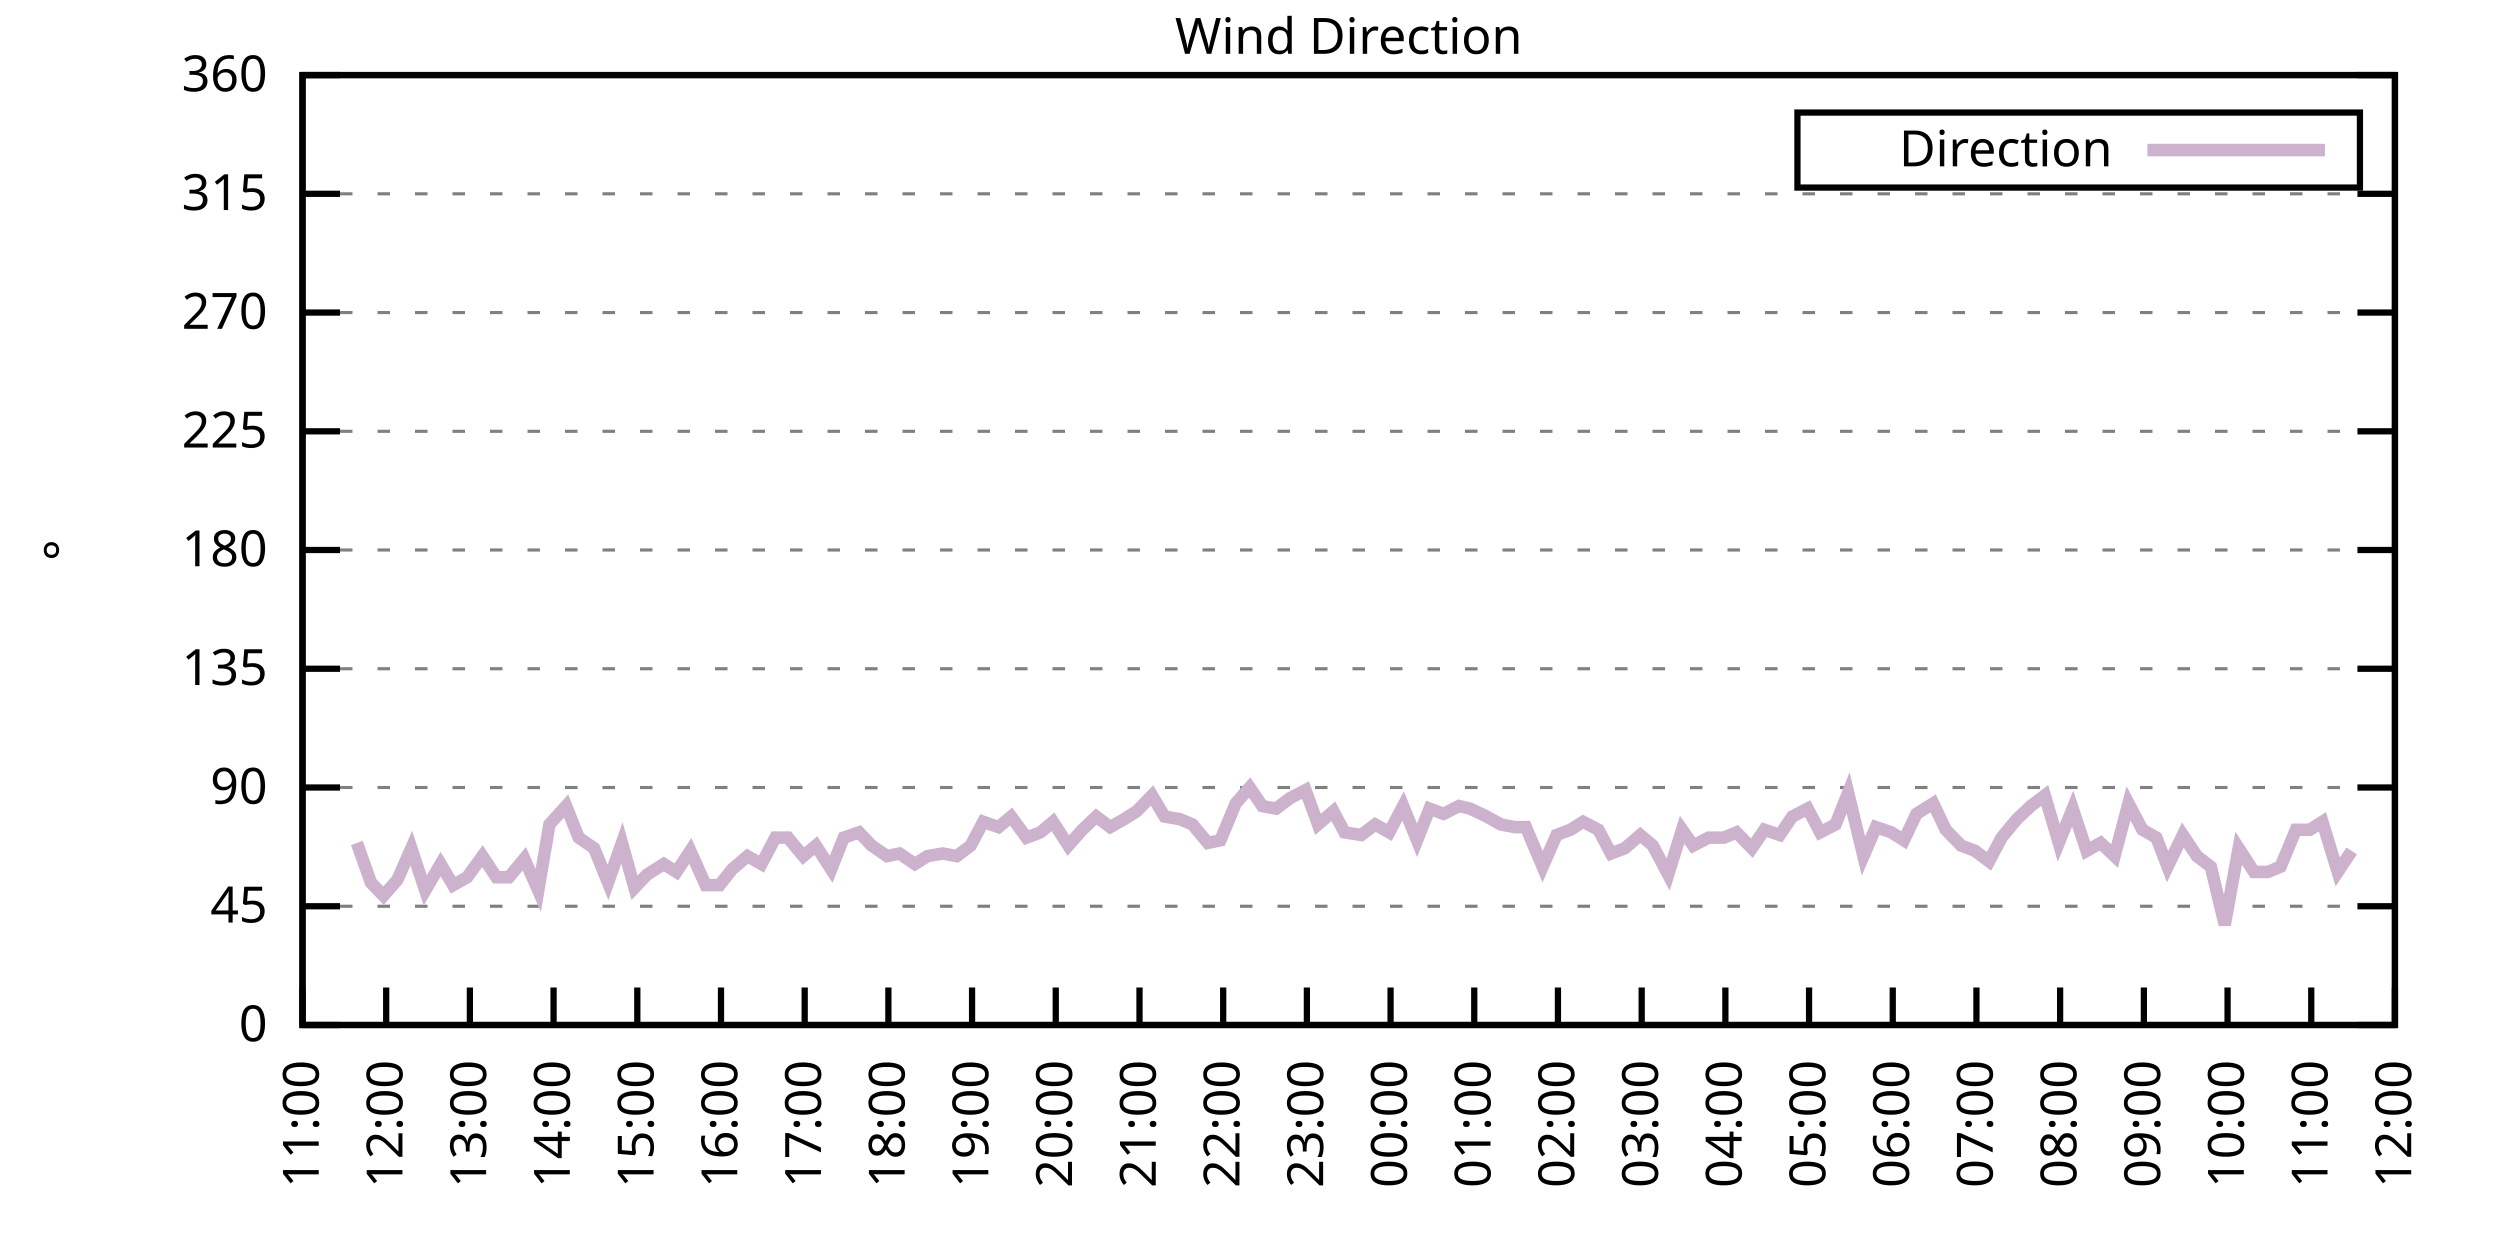
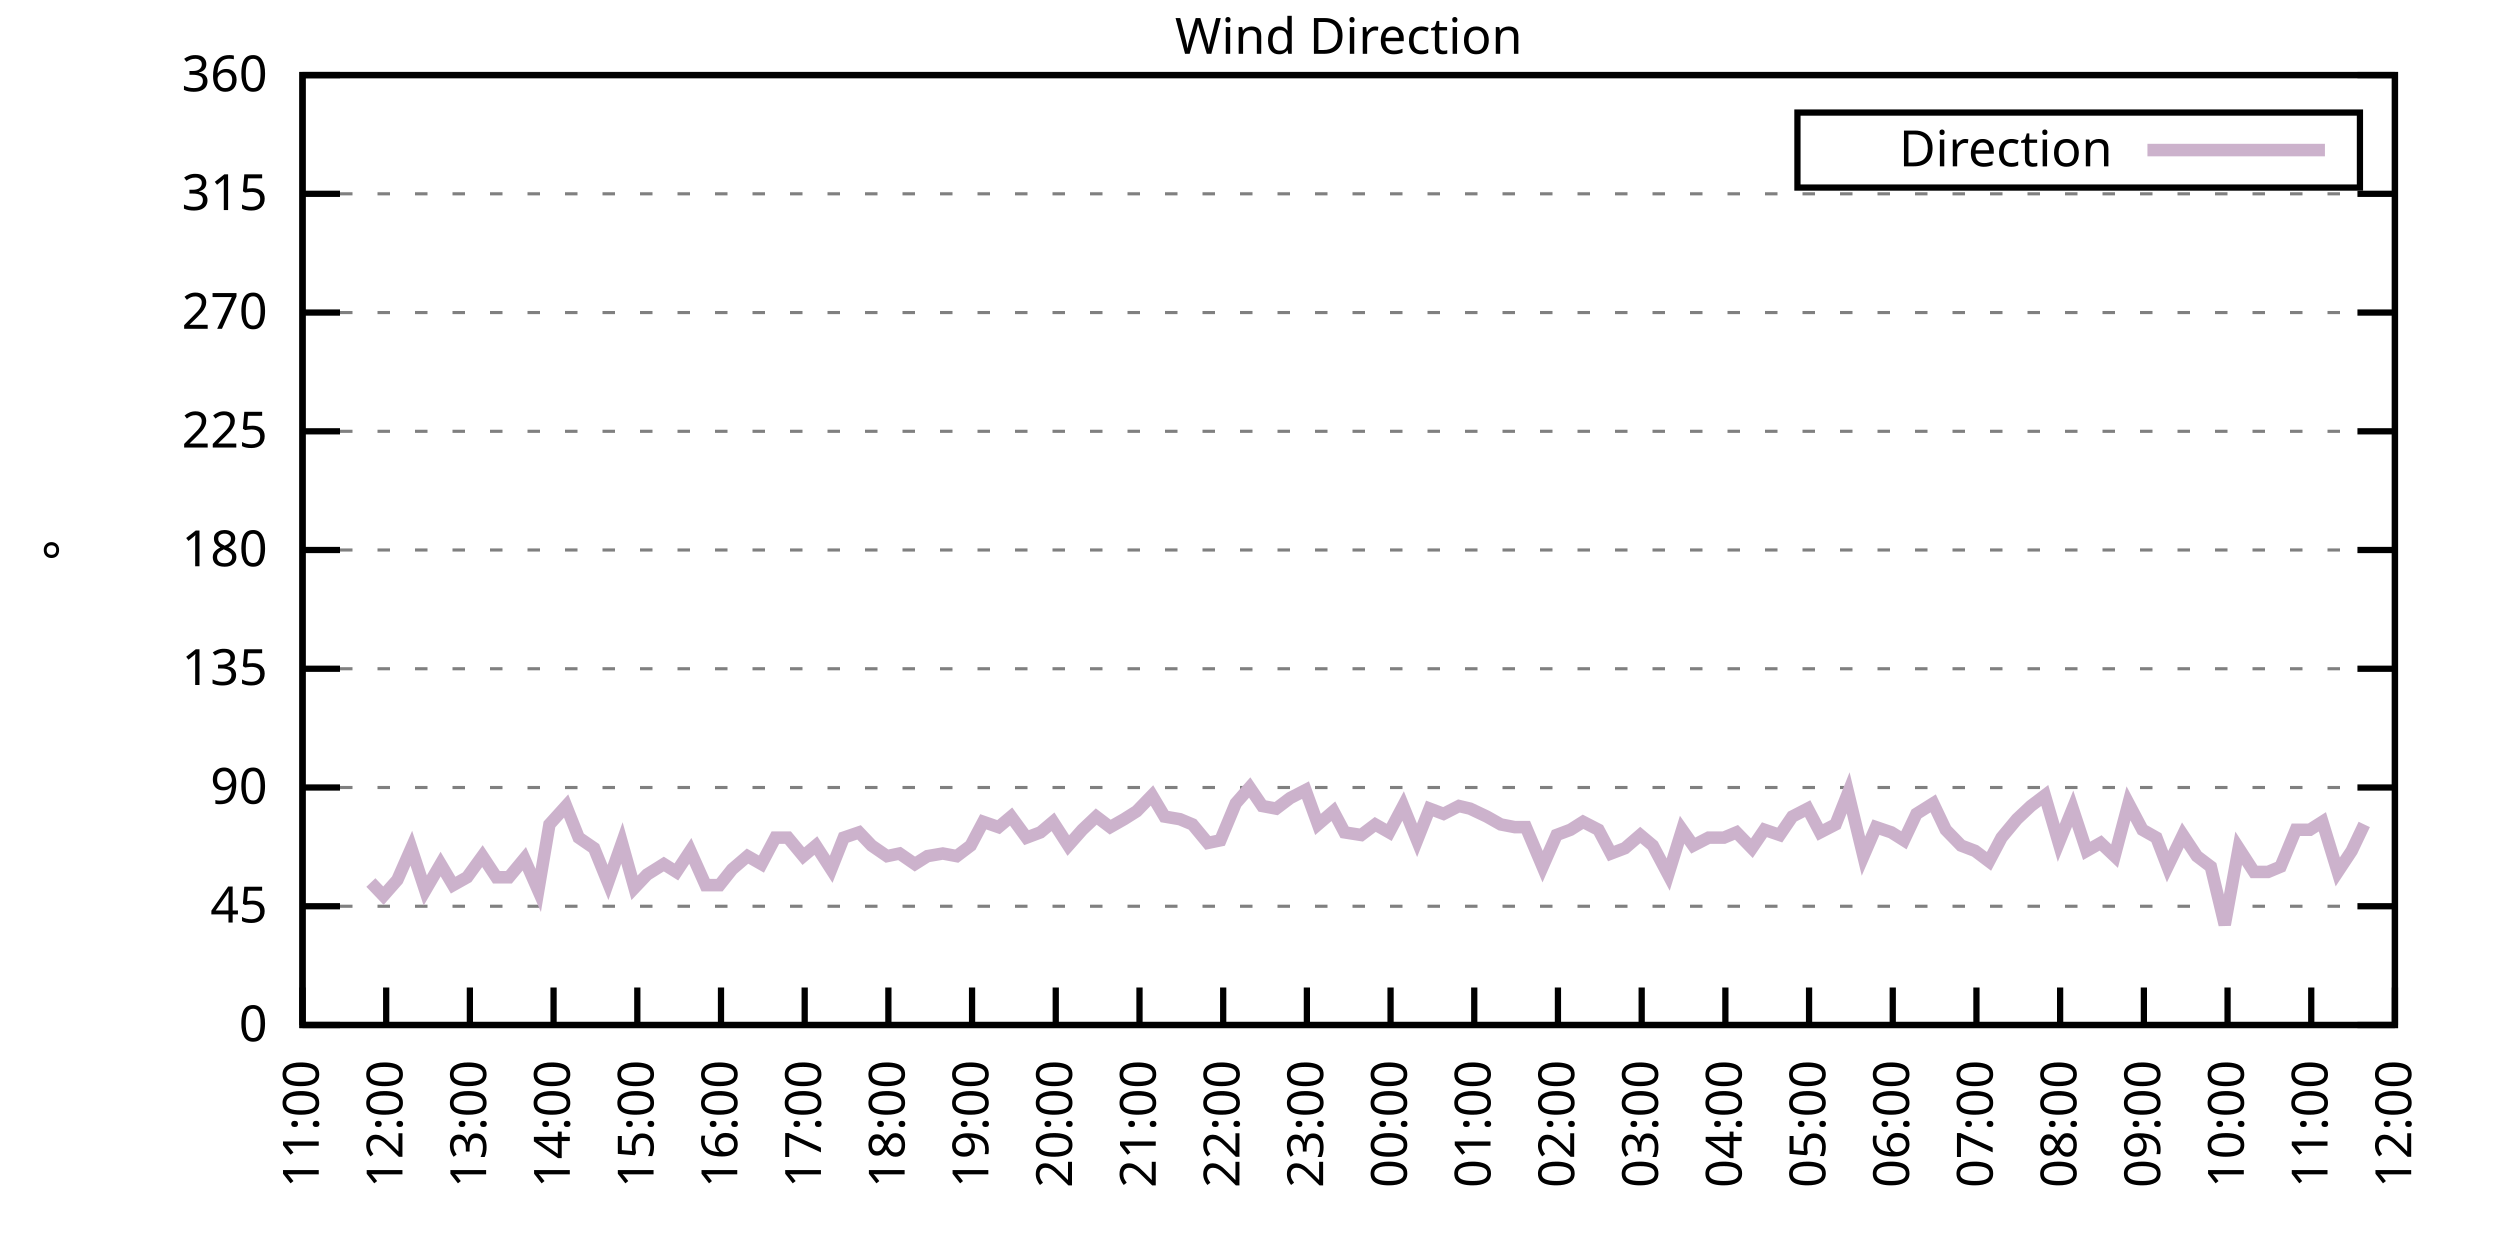
<svg xmlns="http://www.w3.org/2000/svg" xmlns:xlink="http://www.w3.org/1999/xlink" width="400" height="200" viewBox="0 0 400 200">
  <g id="gnuplot_canvas">
    <rect x="0" y="0" width="400" height="200" fill="none" />
    <defs>
      <circle id="gpDot" r="0.5" stroke-width="0.5" stroke="currentColor" />
      <path id="gpPt0" stroke-width="0.333" stroke="currentColor" d="M-1,0 h2 M0,-1 v2" />
      <path id="gpPt1" stroke-width="0.333" stroke="currentColor" d="M-1,-1 L1,1 M1,-1 L-1,1" />
      <path id="gpPt2" stroke-width="0.333" stroke="currentColor" d="M-1,0 L1,0 M0,-1 L0,1 M-1,-1 L1,1 M-1,1 L1,-1" />
      <rect id="gpPt3" stroke-width="0.333" stroke="currentColor" x="-1" y="-1" width="2" height="2" />
      <rect id="gpPt4" stroke-width="0.333" stroke="currentColor" fill="currentColor" x="-1" y="-1" width="2" height="2" />
      <circle id="gpPt5" stroke-width="0.333" stroke="currentColor" cx="0" cy="0" r="1" />
      <use xlink:href="#gpPt5" id="gpPt6" fill="currentColor" stroke="none" />
      <path id="gpPt7" stroke-width="0.333" stroke="currentColor" d="M0,-1.33 L-1.33,0.67 L1.33,0.67 z" />
      <use xlink:href="#gpPt7" id="gpPt8" fill="currentColor" stroke="none" />
      <use xlink:href="#gpPt7" id="gpPt9" stroke="currentColor" transform="rotate(180)" />
      <use xlink:href="#gpPt9" id="gpPt10" fill="currentColor" stroke="none" />
      <use xlink:href="#gpPt3" id="gpPt11" stroke="currentColor" transform="rotate(45)" />
      <use xlink:href="#gpPt11" id="gpPt12" fill="currentColor" stroke="none" />
      <path id="gpPt13" stroke-width="0.333" stroke="currentColor" d="M0,1.330 L1.265,0.411 L0.782,-1.067 L-0.782,-1.076 L-1.265,0.411 z" />
      <use xlink:href="#gpPt13" id="gpPt14" fill="currentColor" stroke="none" />
      <filter id="textbox" filterUnits="objectBoundingBox" x="0" y="0" height="1" width="1">
        <feFlood flood-color="white" flood-opacity="1" result="bgnd" />
        <feComposite in="SourceGraphic" in2="bgnd" operator="atop" />
      </filter>
      <filter id="greybox" filterUnits="objectBoundingBox" x="0" y="0" height="1" width="1">
        <feFlood flood-color="lightgrey" flood-opacity="1" result="grey" />
        <feComposite in="SourceGraphic" in2="grey" operator="atop" />
      </filter>
    </defs>
    <g fill="none" color="white" stroke="currentColor" stroke-width="1.00" stroke-linecap="butt" stroke-linejoin="miter">
</g>
    <g fill="none" color="black" stroke="currentColor" stroke-width="1.00" stroke-linecap="butt" stroke-linejoin="miter">
      <g stroke="none" shape-rendering="crispEdges">
        <polygon fill="rgb(255, 255, 255)" points="48.40,164.00 383.18,164.00 383.18,12.02 48.40,12.02 " />
      </g>
    </g>
    <g fill="none" color="black" stroke="currentColor" stroke-width="1.00" stroke-linecap="butt" stroke-linejoin="miter">
</g>
    <g fill="none" color="black" stroke="black" stroke-width="0.50" stroke-linecap="butt" stroke-linejoin="miter">
</g>
    <g fill="none" color="gray" stroke="currentColor" stroke-width="0.50" stroke-linecap="butt" stroke-linejoin="miter">
      <path stroke="gray" stroke-dasharray="2,4" class="gridline" d="M48.40,164.00 L383.19,164.00  " />
    </g>
    <g fill="none" color="gray" stroke="gray" stroke-width="1.00" stroke-linecap="butt" stroke-linejoin="miter">
</g>
    <g fill="none" color="black" stroke="currentColor" stroke-width="1.00" stroke-linecap="butt" stroke-linejoin="miter">
      <path stroke="black" d="M48.40,164.00 L54.40,164.00 M383.19,164.00 L377.19,164.00  " />
      <g transform="translate(42.80,166.60)" stroke="none" fill="black" font-family="Sans" font-size="8.00" text-anchor="end">
        <text>
          <tspan font-family="Sans"> 0</tspan>
        </text>
      </g>
    </g>
    <g fill="none" color="black" stroke="currentColor" stroke-width="1.00" stroke-linecap="butt" stroke-linejoin="miter">
</g>
    <g fill="none" color="black" stroke="black" stroke-width="0.50" stroke-linecap="butt" stroke-linejoin="miter">
</g>
    <g fill="none" color="gray" stroke="currentColor" stroke-width="0.50" stroke-linecap="butt" stroke-linejoin="miter">
      <path stroke="gray" stroke-dasharray="2,4" class="gridline" d="M48.40,145.00 L383.19,145.00  " />
    </g>
    <g fill="none" color="gray" stroke="gray" stroke-width="1.00" stroke-linecap="butt" stroke-linejoin="miter">
</g>
    <g fill="none" color="black" stroke="currentColor" stroke-width="1.00" stroke-linecap="butt" stroke-linejoin="miter">
      <path stroke="black" d="M48.40,145.00 L54.40,145.00 M383.19,145.00 L377.19,145.00  " />
      <g transform="translate(42.80,147.60)" stroke="none" fill="black" font-family="Sans" font-size="8.00" text-anchor="end">
        <text>
          <tspan font-family="Sans"> 45</tspan>
        </text>
      </g>
    </g>
    <g fill="none" color="black" stroke="currentColor" stroke-width="1.00" stroke-linecap="butt" stroke-linejoin="miter">
</g>
    <g fill="none" color="black" stroke="black" stroke-width="0.50" stroke-linecap="butt" stroke-linejoin="miter">
</g>
    <g fill="none" color="gray" stroke="currentColor" stroke-width="0.50" stroke-linecap="butt" stroke-linejoin="miter">
      <path stroke="gray" stroke-dasharray="2,4" class="gridline" d="M48.40,126.00 L383.19,126.00  " />
    </g>
    <g fill="none" color="gray" stroke="gray" stroke-width="1.00" stroke-linecap="butt" stroke-linejoin="miter">
</g>
    <g fill="none" color="black" stroke="currentColor" stroke-width="1.00" stroke-linecap="butt" stroke-linejoin="miter">
      <path stroke="black" d="M48.40,126.00 L54.40,126.00 M383.19,126.00 L377.19,126.00  " />
      <g transform="translate(42.80,128.60)" stroke="none" fill="black" font-family="Sans" font-size="8.00" text-anchor="end">
        <text>
          <tspan font-family="Sans"> 90</tspan>
        </text>
      </g>
    </g>
    <g fill="none" color="black" stroke="currentColor" stroke-width="1.00" stroke-linecap="butt" stroke-linejoin="miter">
</g>
    <g fill="none" color="black" stroke="black" stroke-width="0.50" stroke-linecap="butt" stroke-linejoin="miter">
</g>
    <g fill="none" color="gray" stroke="currentColor" stroke-width="0.50" stroke-linecap="butt" stroke-linejoin="miter">
      <path stroke="gray" stroke-dasharray="2,4" class="gridline" d="M48.40,107.00 L383.19,107.00  " />
    </g>
    <g fill="none" color="gray" stroke="gray" stroke-width="1.00" stroke-linecap="butt" stroke-linejoin="miter">
</g>
    <g fill="none" color="black" stroke="currentColor" stroke-width="1.00" stroke-linecap="butt" stroke-linejoin="miter">
      <path stroke="black" d="M48.40,107.00 L54.40,107.00 M383.19,107.00 L377.19,107.00  " />
      <g transform="translate(42.80,109.60)" stroke="none" fill="black" font-family="Sans" font-size="8.00" text-anchor="end">
        <text>
          <tspan font-family="Sans"> 135</tspan>
        </text>
      </g>
    </g>
    <g fill="none" color="black" stroke="currentColor" stroke-width="1.00" stroke-linecap="butt" stroke-linejoin="miter">
</g>
    <g fill="none" color="black" stroke="black" stroke-width="0.50" stroke-linecap="butt" stroke-linejoin="miter">
</g>
    <g fill="none" color="gray" stroke="currentColor" stroke-width="0.50" stroke-linecap="butt" stroke-linejoin="miter">
      <path stroke="gray" stroke-dasharray="2,4" class="gridline" d="M48.40,88.00 L383.19,88.00  " />
    </g>
    <g fill="none" color="gray" stroke="gray" stroke-width="1.00" stroke-linecap="butt" stroke-linejoin="miter">
</g>
    <g fill="none" color="black" stroke="currentColor" stroke-width="1.00" stroke-linecap="butt" stroke-linejoin="miter">
      <path stroke="black" d="M48.40,88.00 L54.40,88.00 M383.19,88.00 L377.19,88.00  " />
      <g transform="translate(42.80,90.60)" stroke="none" fill="black" font-family="Sans" font-size="8.00" text-anchor="end">
        <text>
          <tspan font-family="Sans"> 180</tspan>
        </text>
      </g>
    </g>
    <g fill="none" color="black" stroke="currentColor" stroke-width="1.00" stroke-linecap="butt" stroke-linejoin="miter">
</g>
    <g fill="none" color="black" stroke="black" stroke-width="0.50" stroke-linecap="butt" stroke-linejoin="miter">
</g>
    <g fill="none" color="gray" stroke="currentColor" stroke-width="0.50" stroke-linecap="butt" stroke-linejoin="miter">
      <path stroke="gray" stroke-dasharray="2,4" class="gridline" d="M48.40,69.01 L383.19,69.01  " />
    </g>
    <g fill="none" color="gray" stroke="gray" stroke-width="1.00" stroke-linecap="butt" stroke-linejoin="miter">
</g>
    <g fill="none" color="black" stroke="currentColor" stroke-width="1.00" stroke-linecap="butt" stroke-linejoin="miter">
      <path stroke="black" d="M48.40,69.01 L54.40,69.01 M383.19,69.01 L377.19,69.01  " />
      <g transform="translate(42.80,71.61)" stroke="none" fill="black" font-family="Sans" font-size="8.00" text-anchor="end">
        <text>
          <tspan font-family="Sans"> 225</tspan>
        </text>
      </g>
    </g>
    <g fill="none" color="black" stroke="currentColor" stroke-width="1.00" stroke-linecap="butt" stroke-linejoin="miter">
</g>
    <g fill="none" color="black" stroke="black" stroke-width="0.50" stroke-linecap="butt" stroke-linejoin="miter">
</g>
    <g fill="none" color="gray" stroke="currentColor" stroke-width="0.50" stroke-linecap="butt" stroke-linejoin="miter">
      <path stroke="gray" stroke-dasharray="2,4" class="gridline" d="M48.40,50.01 L383.19,50.01  " />
    </g>
    <g fill="none" color="gray" stroke="gray" stroke-width="1.00" stroke-linecap="butt" stroke-linejoin="miter">
</g>
    <g fill="none" color="black" stroke="currentColor" stroke-width="1.00" stroke-linecap="butt" stroke-linejoin="miter">
      <path stroke="black" d="M48.40,50.01 L54.40,50.01 M383.19,50.01 L377.19,50.01  " />
      <g transform="translate(42.80,52.61)" stroke="none" fill="black" font-family="Sans" font-size="8.00" text-anchor="end">
        <text>
          <tspan font-family="Sans"> 270</tspan>
        </text>
      </g>
    </g>
    <g fill="none" color="black" stroke="currentColor" stroke-width="1.00" stroke-linecap="butt" stroke-linejoin="miter">
</g>
    <g fill="none" color="black" stroke="black" stroke-width="0.50" stroke-linecap="butt" stroke-linejoin="miter">
</g>
    <g fill="none" color="gray" stroke="currentColor" stroke-width="0.50" stroke-linecap="butt" stroke-linejoin="miter">
      <path stroke="gray" stroke-dasharray="2,4" class="gridline" d="M48.40,31.01 L383.19,31.01  " />
    </g>
    <g fill="none" color="gray" stroke="gray" stroke-width="1.00" stroke-linecap="butt" stroke-linejoin="miter">
</g>
    <g fill="none" color="black" stroke="currentColor" stroke-width="1.00" stroke-linecap="butt" stroke-linejoin="miter">
      <path stroke="black" d="M48.40,31.01 L54.40,31.01 M383.19,31.01 L377.19,31.01  " />
      <g transform="translate(42.80,33.61)" stroke="none" fill="black" font-family="Sans" font-size="8.00" text-anchor="end">
        <text>
          <tspan font-family="Sans"> 315</tspan>
        </text>
      </g>
    </g>
    <g fill="none" color="black" stroke="currentColor" stroke-width="1.00" stroke-linecap="butt" stroke-linejoin="miter">
</g>
    <g fill="none" color="black" stroke="black" stroke-width="0.50" stroke-linecap="butt" stroke-linejoin="miter">
</g>
    <g fill="none" color="gray" stroke="currentColor" stroke-width="0.50" stroke-linecap="butt" stroke-linejoin="miter">
      <path stroke="gray" stroke-dasharray="2,4" class="gridline" d="M48.40,12.01 L383.19,12.01  " />
    </g>
    <g fill="none" color="gray" stroke="gray" stroke-width="1.00" stroke-linecap="butt" stroke-linejoin="miter">
</g>
    <g fill="none" color="black" stroke="currentColor" stroke-width="1.00" stroke-linecap="butt" stroke-linejoin="miter">
      <path stroke="black" d="M48.40,12.01 L54.40,12.01 M383.19,12.01 L377.19,12.01  " />
      <g transform="translate(42.80,14.61)" stroke="none" fill="black" font-family="Sans" font-size="8.00" text-anchor="end">
        <text>
          <tspan font-family="Sans"> 360</tspan>
        </text>
      </g>
    </g>
    <g fill="none" color="black" stroke="currentColor" stroke-width="1.00" stroke-linecap="butt" stroke-linejoin="miter">
      <path stroke="black" d="M48.40,164.00 L48.40,158.00  " />
      <g transform="translate(51.00,169.60) rotate(270.00)" stroke="none" fill="black" font-family="Sans" font-size="8.00" text-anchor="end">
        <text>
          <tspan font-family="Sans">11:00</tspan>
        </text>
      </g>
    </g>
    <g fill="none" color="black" stroke="currentColor" stroke-width="1.00" stroke-linecap="butt" stroke-linejoin="miter">
      <path stroke="black" d="M61.79,164.00 L61.79,158.00  " />
      <g transform="translate(64.39,169.60) rotate(270.00)" stroke="none" fill="black" font-family="Sans" font-size="8.00" text-anchor="end">
        <text>
          <tspan font-family="Sans">12:00</tspan>
        </text>
      </g>
    </g>
    <g fill="none" color="black" stroke="currentColor" stroke-width="1.00" stroke-linecap="butt" stroke-linejoin="miter">
      <path stroke="black" d="M75.18,164.00 L75.18,158.00  " />
      <g transform="translate(77.78,169.60) rotate(270.00)" stroke="none" fill="black" font-family="Sans" font-size="8.00" text-anchor="end">
        <text>
          <tspan font-family="Sans">13:00</tspan>
        </text>
      </g>
    </g>
    <g fill="none" color="black" stroke="currentColor" stroke-width="1.00" stroke-linecap="butt" stroke-linejoin="miter">
      <path stroke="black" d="M88.57,164.00 L88.57,158.00  " />
      <g transform="translate(91.17,169.60) rotate(270.00)" stroke="none" fill="black" font-family="Sans" font-size="8.00" text-anchor="end">
        <text>
          <tspan font-family="Sans">14:00</tspan>
        </text>
      </g>
    </g>
    <g fill="none" color="black" stroke="currentColor" stroke-width="1.00" stroke-linecap="butt" stroke-linejoin="miter">
      <path stroke="black" d="M101.97,164.00 L101.97,158.00  " />
      <g transform="translate(104.57,169.60) rotate(270.00)" stroke="none" fill="black" font-family="Sans" font-size="8.00" text-anchor="end">
        <text>
          <tspan font-family="Sans">15:00</tspan>
        </text>
      </g>
    </g>
    <g fill="none" color="black" stroke="currentColor" stroke-width="1.00" stroke-linecap="butt" stroke-linejoin="miter">
      <path stroke="black" d="M115.36,164.00 L115.36,158.00  " />
      <g transform="translate(117.96,169.60) rotate(270.00)" stroke="none" fill="black" font-family="Sans" font-size="8.00" text-anchor="end">
        <text>
          <tspan font-family="Sans">16:00</tspan>
        </text>
      </g>
    </g>
    <g fill="none" color="black" stroke="currentColor" stroke-width="1.00" stroke-linecap="butt" stroke-linejoin="miter">
      <path stroke="black" d="M128.75,164.00 L128.75,158.00  " />
      <g transform="translate(131.35,169.60) rotate(270.00)" stroke="none" fill="black" font-family="Sans" font-size="8.00" text-anchor="end">
        <text>
          <tspan font-family="Sans">17:00</tspan>
        </text>
      </g>
    </g>
    <g fill="none" color="black" stroke="currentColor" stroke-width="1.00" stroke-linecap="butt" stroke-linejoin="miter">
      <path stroke="black" d="M142.14,164.00 L142.14,158.00  " />
      <g transform="translate(144.74,169.60) rotate(270.00)" stroke="none" fill="black" font-family="Sans" font-size="8.00" text-anchor="end">
        <text>
          <tspan font-family="Sans">18:00</tspan>
        </text>
      </g>
    </g>
    <g fill="none" color="black" stroke="currentColor" stroke-width="1.00" stroke-linecap="butt" stroke-linejoin="miter">
      <path stroke="black" d="M155.53,164.00 L155.53,158.00  " />
      <g transform="translate(158.13,169.60) rotate(270.00)" stroke="none" fill="black" font-family="Sans" font-size="8.00" text-anchor="end">
        <text>
          <tspan font-family="Sans">19:00</tspan>
        </text>
      </g>
    </g>
    <g fill="none" color="black" stroke="currentColor" stroke-width="1.00" stroke-linecap="butt" stroke-linejoin="miter">
      <path stroke="black" d="M168.92,164.00 L168.92,158.00  " />
      <g transform="translate(171.52,169.60) rotate(270.00)" stroke="none" fill="black" font-family="Sans" font-size="8.00" text-anchor="end">
        <text>
          <tspan font-family="Sans">20:00</tspan>
        </text>
      </g>
    </g>
    <g fill="none" color="black" stroke="currentColor" stroke-width="1.00" stroke-linecap="butt" stroke-linejoin="miter">
      <path stroke="black" d="M182.32,164.00 L182.32,158.00  " />
      <g transform="translate(184.92,169.60) rotate(270.00)" stroke="none" fill="black" font-family="Sans" font-size="8.00" text-anchor="end">
        <text>
          <tspan font-family="Sans">21:00</tspan>
        </text>
      </g>
    </g>
    <g fill="none" color="black" stroke="currentColor" stroke-width="1.00" stroke-linecap="butt" stroke-linejoin="miter">
      <path stroke="black" d="M195.71,164.00 L195.71,158.00  " />
      <g transform="translate(198.31,169.60) rotate(270.00)" stroke="none" fill="black" font-family="Sans" font-size="8.00" text-anchor="end">
        <text>
          <tspan font-family="Sans">22:00</tspan>
        </text>
      </g>
    </g>
    <g fill="none" color="black" stroke="currentColor" stroke-width="1.00" stroke-linecap="butt" stroke-linejoin="miter">
      <path stroke="black" d="M209.10,164.00 L209.10,158.00  " />
      <g transform="translate(211.70,169.60) rotate(270.00)" stroke="none" fill="black" font-family="Sans" font-size="8.00" text-anchor="end">
        <text>
          <tspan font-family="Sans">23:00</tspan>
        </text>
      </g>
    </g>
    <g fill="none" color="black" stroke="currentColor" stroke-width="1.00" stroke-linecap="butt" stroke-linejoin="miter">
      <path stroke="black" d="M222.49,164.00 L222.49,158.00  " />
      <g transform="translate(225.09,169.60) rotate(270.00)" stroke="none" fill="black" font-family="Sans" font-size="8.00" text-anchor="end">
        <text>
          <tspan font-family="Sans">00:00</tspan>
        </text>
      </g>
    </g>
    <g fill="none" color="black" stroke="currentColor" stroke-width="1.00" stroke-linecap="butt" stroke-linejoin="miter">
      <path stroke="black" d="M235.88,164.00 L235.88,158.00  " />
      <g transform="translate(238.48,169.60) rotate(270.00)" stroke="none" fill="black" font-family="Sans" font-size="8.00" text-anchor="end">
        <text>
          <tspan font-family="Sans">01:00</tspan>
        </text>
      </g>
    </g>
    <g fill="none" color="black" stroke="currentColor" stroke-width="1.00" stroke-linecap="butt" stroke-linejoin="miter">
      <path stroke="black" d="M249.27,164.00 L249.27,158.00  " />
      <g transform="translate(251.87,169.60) rotate(270.00)" stroke="none" fill="black" font-family="Sans" font-size="8.00" text-anchor="end">
        <text>
          <tspan font-family="Sans">02:00</tspan>
        </text>
      </g>
    </g>
    <g fill="none" color="black" stroke="currentColor" stroke-width="1.00" stroke-linecap="butt" stroke-linejoin="miter">
      <path stroke="black" d="M262.67,164.00 L262.67,158.00  " />
      <g transform="translate(265.27,169.60) rotate(270.00)" stroke="none" fill="black" font-family="Sans" font-size="8.00" text-anchor="end">
        <text>
          <tspan font-family="Sans">03:00</tspan>
        </text>
      </g>
    </g>
    <g fill="none" color="black" stroke="currentColor" stroke-width="1.00" stroke-linecap="butt" stroke-linejoin="miter">
      <path stroke="black" d="M276.06,164.00 L276.06,158.00  " />
      <g transform="translate(278.66,169.60) rotate(270.00)" stroke="none" fill="black" font-family="Sans" font-size="8.00" text-anchor="end">
        <text>
          <tspan font-family="Sans">04:00</tspan>
        </text>
      </g>
    </g>
    <g fill="none" color="black" stroke="currentColor" stroke-width="1.00" stroke-linecap="butt" stroke-linejoin="miter">
      <path stroke="black" d="M289.45,164.00 L289.45,158.00  " />
      <g transform="translate(292.05,169.60) rotate(270.00)" stroke="none" fill="black" font-family="Sans" font-size="8.00" text-anchor="end">
        <text>
          <tspan font-family="Sans">05:00</tspan>
        </text>
      </g>
    </g>
    <g fill="none" color="black" stroke="currentColor" stroke-width="1.00" stroke-linecap="butt" stroke-linejoin="miter">
      <path stroke="black" d="M302.84,164.00 L302.84,158.00  " />
      <g transform="translate(305.44,169.60) rotate(270.00)" stroke="none" fill="black" font-family="Sans" font-size="8.00" text-anchor="end">
        <text>
          <tspan font-family="Sans">06:00</tspan>
        </text>
      </g>
    </g>
    <g fill="none" color="black" stroke="currentColor" stroke-width="1.00" stroke-linecap="butt" stroke-linejoin="miter">
      <path stroke="black" d="M316.23,164.00 L316.23,158.00  " />
      <g transform="translate(318.83,169.60) rotate(270.00)" stroke="none" fill="black" font-family="Sans" font-size="8.00" text-anchor="end">
        <text>
          <tspan font-family="Sans">07:00</tspan>
        </text>
      </g>
    </g>
    <g fill="none" color="black" stroke="currentColor" stroke-width="1.00" stroke-linecap="butt" stroke-linejoin="miter">
      <path stroke="black" d="M329.62,164.00 L329.62,158.00  " />
      <g transform="translate(332.22,169.60) rotate(270.00)" stroke="none" fill="black" font-family="Sans" font-size="8.00" text-anchor="end">
        <text>
          <tspan font-family="Sans">08:00</tspan>
        </text>
      </g>
    </g>
    <g fill="none" color="black" stroke="currentColor" stroke-width="1.00" stroke-linecap="butt" stroke-linejoin="miter">
      <path stroke="black" d="M343.02,164.00 L343.02,158.00  " />
      <g transform="translate(345.62,169.60) rotate(270.00)" stroke="none" fill="black" font-family="Sans" font-size="8.00" text-anchor="end">
        <text>
          <tspan font-family="Sans">09:00</tspan>
        </text>
      </g>
    </g>
    <g fill="none" color="black" stroke="currentColor" stroke-width="1.00" stroke-linecap="butt" stroke-linejoin="miter">
      <path stroke="black" d="M356.41,164.00 L356.41,158.00  " />
      <g transform="translate(359.01,169.60) rotate(270.00)" stroke="none" fill="black" font-family="Sans" font-size="8.00" text-anchor="end">
        <text>
          <tspan font-family="Sans">10:00</tspan>
        </text>
      </g>
    </g>
    <g fill="none" color="black" stroke="currentColor" stroke-width="1.00" stroke-linecap="butt" stroke-linejoin="miter">
      <path stroke="black" d="M369.80,164.00 L369.80,158.00  " />
      <g transform="translate(372.40,169.60) rotate(270.00)" stroke="none" fill="black" font-family="Sans" font-size="8.00" text-anchor="end">
        <text>
          <tspan font-family="Sans">11:00</tspan>
        </text>
      </g>
    </g>
    <g fill="none" color="black" stroke="currentColor" stroke-width="1.00" stroke-linecap="butt" stroke-linejoin="miter">
      <path stroke="black" d="M383.19,164.00 L383.19,158.00  " />
      <g transform="translate(385.79,169.60) rotate(270.00)" stroke="none" fill="black" font-family="Sans" font-size="8.00" text-anchor="end">
        <text>
          <tspan font-family="Sans">12:00</tspan>
        </text>
      </g>
    </g>
    <g fill="none" color="black" stroke="currentColor" stroke-width="1.00" stroke-linecap="butt" stroke-linejoin="miter">
</g>
    <g fill="none" color="black" stroke="currentColor" stroke-width="1.00" stroke-linecap="butt" stroke-linejoin="miter">
      <path stroke="black" d="M48.40,12.01 L48.40,164.00 L383.19,164.00 L383.19,12.01 L48.40,12.01 Z  " />
    </g>
    <g fill="none" color="black" stroke="currentColor" stroke-width="1.00" stroke-linecap="butt" stroke-linejoin="miter">
</g>
    <g fill="none" color="black" stroke="currentColor" stroke-width="1.00" stroke-linecap="butt" stroke-linejoin="miter">
      <path stroke="black" d="M287.59,30.01 L287.59,18.01 L377.59,18.01 L377.59,30.01 L287.59,30.01 Z  " />
    </g>
    <g id="Wind_direction_plot_1">
      <g fill="none" color="white" stroke="black" stroke-width="2.00" stroke-linecap="butt" stroke-linejoin="miter">
</g>
      <g fill="none" color="black" stroke="currentColor" stroke-width="2.00" stroke-linecap="butt" stroke-linejoin="miter">
        <g transform="translate(337.99,26.61)" stroke="none" fill="black" font-family="Sans" font-size="8.00" text-anchor="end">
          <text>
            <tspan font-family="Sans">Direction</tspan>
          </text>
        </g>
      </g>
      <g fill="none" color="black" stroke="currentColor" stroke-width="2.00" stroke-linecap="butt" stroke-linejoin="miter">
-         <path stroke="rgb(204, 178, 204)" d="M343.59,24.01 L371.99,24.01 M57.10,134.87 L59.34,141.20 L61.35,143.31 L63.58,140.78 L65.81,135.71 L68.04,142.47   L70.50,138.25 L72.50,141.62 L74.74,140.36 L77.19,136.98 L79.42,140.36 L81.43,140.36 L83.89,137.40 L86.12,142.47   L87.91,131.91 L90.58,128.96 L92.59,134.02 L95.05,135.71 L97.28,141.20 L99.51,134.87 L101.52,142.05 L103.53,139.93   L106.21,138.25 L108.22,139.51 L110.45,136.14 L112.90,141.62 L115.13,141.62 L117.14,139.09 L119.60,136.98 L121.83,138.25   L124.06,134.02 L126.07,134.02 L128.53,136.98 L130.54,135.29 L132.99,139.09 L135.00,134.02 L137.45,133.18 L139.46,135.29   L141.92,136.98 L143.93,136.56 L146.38,138.25 L148.39,136.98 L150.85,136.56 L153.08,136.98 L155.31,135.29 L157.32,131.49   L159.77,132.34 L161.78,130.65 L164.24,134.02 L166.47,133.18 L168.48,131.49 L170.93,135.29 L173.17,132.76 L175.40,130.65   L177.63,132.34 L179.86,131.07 L181.87,129.80 L184.32,127.27 L186.33,130.65 L188.79,131.07 L190.80,131.91 L193.25,134.87   L195.26,134.45 L197.72,128.54 L199.95,126.00 L201.96,128.96 L204.19,129.38 L206.42,127.69 L208.88,126.42 L210.88,131.91   L213.34,129.80 L215.13,133.18 L217.80,133.60 L220.04,131.91 L222.27,133.18 L224.50,128.96 L226.73,134.45 L228.74,129.38   L230.97,130.22 L233.43,128.96 L235.21,129.38 L237.89,130.65 L240.12,131.91 L242.36,132.34 L244.14,132.34 L246.82,138.67   L249.05,133.60 L251.28,132.76 L253.29,131.49 L255.75,132.76 L257.76,136.56 L259.99,135.71 L262.44,133.60 L264.45,135.29   L266.91,139.93 L269.14,132.76 L270.92,135.29 L273.38,134.02 L275.83,134.02 L277.84,133.18 L280.30,135.71 L282.31,132.76   L284.76,133.60 L286.77,130.65 L289.23,129.38 L291.23,133.18 L293.69,131.91 L295.70,126.85 L298.15,136.98 L300.16,132.34   L302.62,133.18 L304.63,134.45 L306.63,130.22 L309.31,128.54 L311.32,132.76 L313.78,135.29 L316.01,136.14 L318.24,137.82   L320.25,134.02 L322.70,131.07 L324.94,128.96 L327.17,127.27 L329.40,134.87 L331.63,129.38 L333.86,136.14 L336.10,134.87   L338.33,136.98 L340.56,128.54 L342.79,132.76 L345.02,134.02 L346.81,138.67 L349.26,133.60 L351.50,136.98 L353.73,138.67   L355.96,147.96 L358.19,135.71 L360.65,139.51 L362.88,139.51 L364.89,138.67 L367.34,132.76 L369.58,132.76 L371.58,131.49   L374.04,139.51 L376.27,136.14  " />
+         <path stroke="rgb(204, 178, 204)" d="M343.59,24.01 L371.99,24.01 M59.34,141.20 L61.35,143.31 L63.58,140.78 L65.81,135.71 L68.04,142.47 L70.50,138.25   L72.50,141.62 L74.74,140.36 L77.19,136.98 L79.42,140.36 L81.43,140.36 L83.89,137.40 L86.12,142.47 L87.91,131.91   L90.58,128.96 L92.59,134.02 L95.05,135.71 L97.28,141.20 L99.51,134.87 L101.52,142.05 L103.53,139.93 L106.21,138.25   L108.22,139.51 L110.45,136.14 L112.90,141.62 L115.13,141.62 L117.14,139.09 L119.60,136.98 L121.83,138.25 L124.06,134.02   L126.07,134.02 L128.53,136.98 L130.54,135.29 L132.99,139.09 L135.00,134.02 L137.45,133.18 L139.46,135.29 L141.92,136.98   L143.93,136.56 L146.38,138.25 L148.39,136.98 L150.85,136.56 L153.08,136.98 L155.31,135.29 L157.32,131.49 L159.77,132.34   L161.78,130.65 L164.24,134.02 L166.47,133.18 L168.48,131.49 L170.93,135.29 L173.17,132.76 L175.40,130.65 L177.63,132.34   L179.86,131.07 L181.87,129.80 L184.32,127.27 L186.33,130.65 L188.79,131.07 L190.80,131.91 L193.25,134.87 L195.26,134.45   L197.72,128.54 L199.95,126.00 L201.96,128.96 L204.19,129.38 L206.42,127.69 L208.88,126.42 L210.88,131.91 L213.34,129.80   L215.13,133.18 L217.80,133.60 L220.04,131.91 L222.27,133.18 L224.50,128.96 L226.73,134.45 L228.74,129.38 L230.97,130.22   L233.43,128.96 L235.21,129.38 L237.89,130.65 L240.12,131.91 L242.36,132.34 L244.14,132.34 L246.82,138.67 L249.05,133.60   L251.28,132.76 L253.29,131.49 L255.75,132.76 L257.76,136.56 L259.99,135.71 L262.44,133.60 L264.45,135.29 L266.91,139.93   L269.14,132.76 L270.92,135.29 L273.38,134.02 L275.83,134.02 L277.84,133.18 L280.30,135.71 L282.31,132.76 L284.76,133.60   L286.77,130.65 L289.23,129.38 L291.23,133.18 L293.69,131.91 L295.70,126.85 L298.15,136.98 L300.16,132.34 L302.62,133.18   L304.63,134.45 L306.63,130.22 L309.31,128.54 L311.32,132.76 L313.78,135.29 L316.01,136.14 L318.24,137.82 L320.25,134.02   L322.70,131.07 L324.94,128.96 L327.17,127.27 L329.40,134.87 L331.63,129.38 L333.86,136.14 L336.10,134.87 L338.33,136.98   L340.56,128.54 L342.79,132.76 L345.02,134.02 L346.81,138.67 L349.26,133.60 L351.50,136.98 L353.73,138.67 L355.96,147.96   L358.19,135.71 L360.65,139.51 L362.88,139.51 L364.89,138.67 L367.34,132.76 L369.58,132.76 L371.58,131.49 L374.04,139.51   L376.27,136.14 L378.28,131.91  " />
      </g>
    </g>
    <g fill="none" color="black" stroke="currentColor" stroke-width="2.00" stroke-linecap="butt" stroke-linejoin="miter">
</g>
    <g fill="none" color="black" stroke="black" stroke-width="1.00" stroke-linecap="butt" stroke-linejoin="miter">
</g>
    <g fill="none" color="black" stroke="currentColor" stroke-width="1.00" stroke-linecap="butt" stroke-linejoin="miter">
      <path stroke="black" d="M48.40,12.01 L48.40,164.00 L383.19,164.00 L383.19,12.01 L48.40,12.01 Z  " />
      <g transform="translate(12.80,88.01) rotate(270.00)" stroke="none" fill="black" font-family="Sans" font-size="8.00" text-anchor="middle">
        <text>
          <tspan font-family="Sans">°</tspan>
        </text>
      </g>
    </g>
    <g fill="none" color="black" stroke="currentColor" stroke-width="1.00" stroke-linecap="butt" stroke-linejoin="miter">
</g>
    <g fill="none" color="black" stroke="currentColor" stroke-width="1.00" stroke-linecap="butt" stroke-linejoin="miter">
      <g transform="translate(215.79,8.61)" stroke="none" fill="black" font-family="Sans" font-size="8.00" text-anchor="middle">
        <text>
          <tspan font-family="Sans">Wind Direction</tspan>
        </text>
      </g>
    </g>
    <g fill="none" color="black" stroke="currentColor" stroke-width="1.00" stroke-linecap="butt" stroke-linejoin="miter">
</g>
  </g>
</svg>
